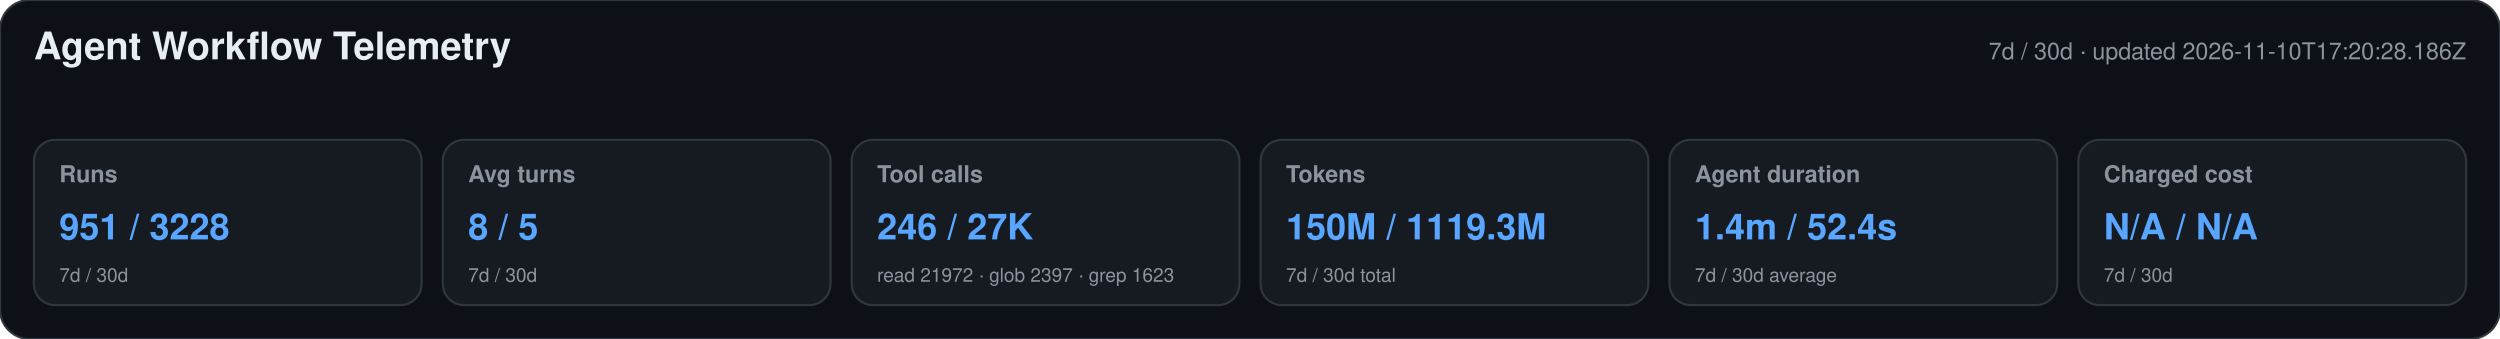
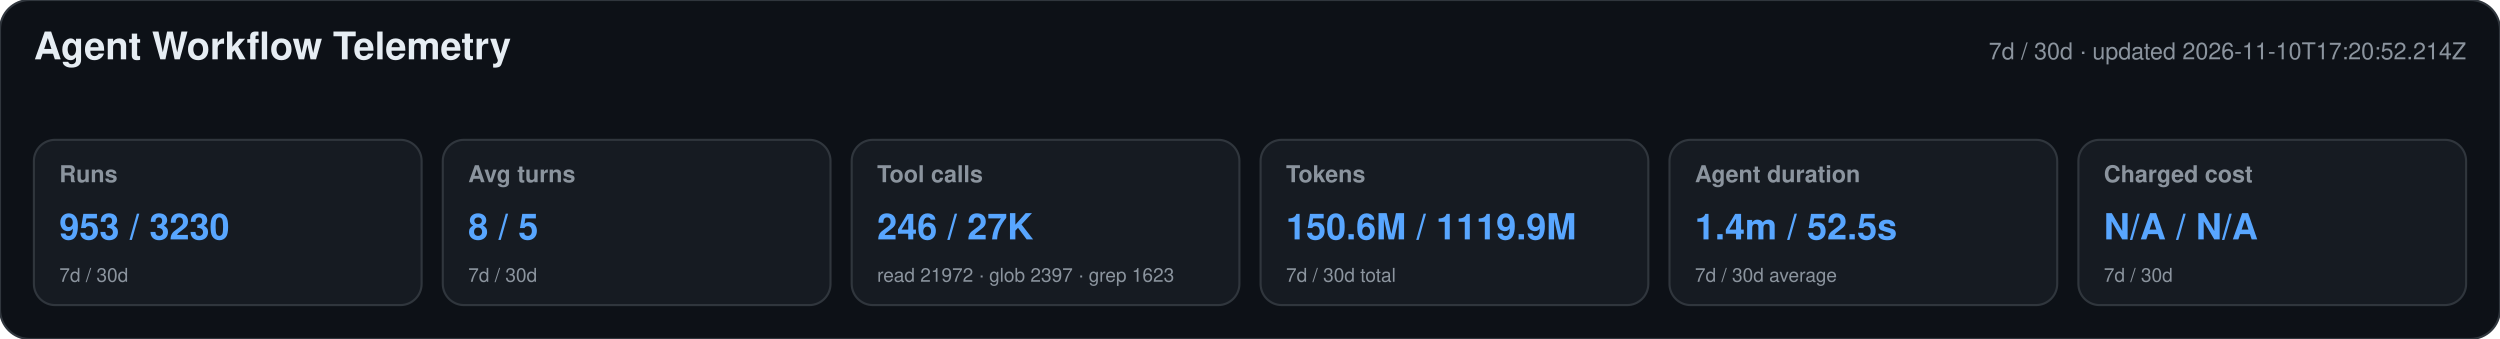
<svg xmlns="http://www.w3.org/2000/svg" width="1180" height="160" viewBox="0 0 1180 160" role="img" aria-labelledby="title desc">
  <style>text{font-family:-apple-system,BlinkMacSystemFont,"Segoe UI",Helvetica,Arial,sans-serif}.heading{font-size:18px;font-weight:650;fill:#e6edf3}.meta,.label,.secondary{fill:#8b949e}.meta,.label{font-size:11px}.label{font-weight:600}.primary{font-size:17px;font-weight:700;fill:#58a6ff}.secondary{font-size:9px}</style>
  <rect width="1180" height="160" rx="14" fill="#0d1117" stroke="#30363d" />
  <text x="16" y="28" class="heading">Agent Workflow Telemetry</text>
-   <text x="1164" y="28" text-anchor="end" class="meta">7d / 30d · updated 2026-11-10T17:20:28.186Z</text>
+   <text x="1164" y="28" text-anchor="end" class="meta">7d / 30d · updated 2026-11-10T17:20:52.214Z</text>
  <g>
    <rect x="16" y="66" width="183" height="78" rx="10" fill="#161b22" stroke="#30363d" />
    <text x="28" y="86" class="label">Runs</text>
-     <text x="28" y="113" class="primary">951 / 3228</text>
+     <text x="28" y="113" class="primary">953 / 3230</text>
    <text x="28" y="133" class="secondary">7d / 30d</text>
  </g>
  <g>
    <rect x="209" y="66" width="183" height="78" rx="10" fill="#161b22" stroke="#30363d" />
    <text x="221" y="86" class="label">Avg turns</text>
    <text x="221" y="113" class="primary">8 / 5</text>
    <text x="221" y="133" class="secondary">7d / 30d</text>
  </g>
  <g>
    <rect x="402" y="66" width="183" height="78" rx="10" fill="#161b22" stroke="#30363d" />
    <text x="414" y="86" class="label">Tool calls</text>
    <text x="414" y="113" class="primary">246 / 27K</text>
    <text x="414" y="133" class="secondary">read 21972 · glob 2397 · grep 1623</text>
  </g>
  <g>
    <rect x="595" y="66" width="183" height="78" rx="10" fill="#161b22" stroke="#30363d" />
    <text x="607" y="86" class="label">Tokens</text>
-     <text x="607" y="113" class="primary">150M / 1119.3M</text>
+     <text x="607" y="113" class="primary">150.6M / 1119.9M</text>
    <text x="607" y="133" class="secondary">7d / 30d total</text>
  </g>
  <g>
    <rect x="788" y="66" width="183" height="78" rx="10" fill="#161b22" stroke="#30363d" />
    <text x="800" y="86" class="label">Agent duration</text>
-     <text x="800" y="113" class="primary">1.4m / 52.4s</text>
+     <text x="800" y="113" class="primary">1.4m / 52.5s</text>
    <text x="800" y="133" class="secondary">7d / 30d average</text>
  </g>
  <g>
    <rect x="981" y="66" width="183" height="78" rx="10" fill="#161b22" stroke="#30363d" />
    <text x="993" y="86" class="label">Charged cost</text>
    <text x="993" y="113" class="primary">N/A / N/A</text>
    <text x="993" y="133" class="secondary">7d / 30d</text>
  </g>
</svg>
